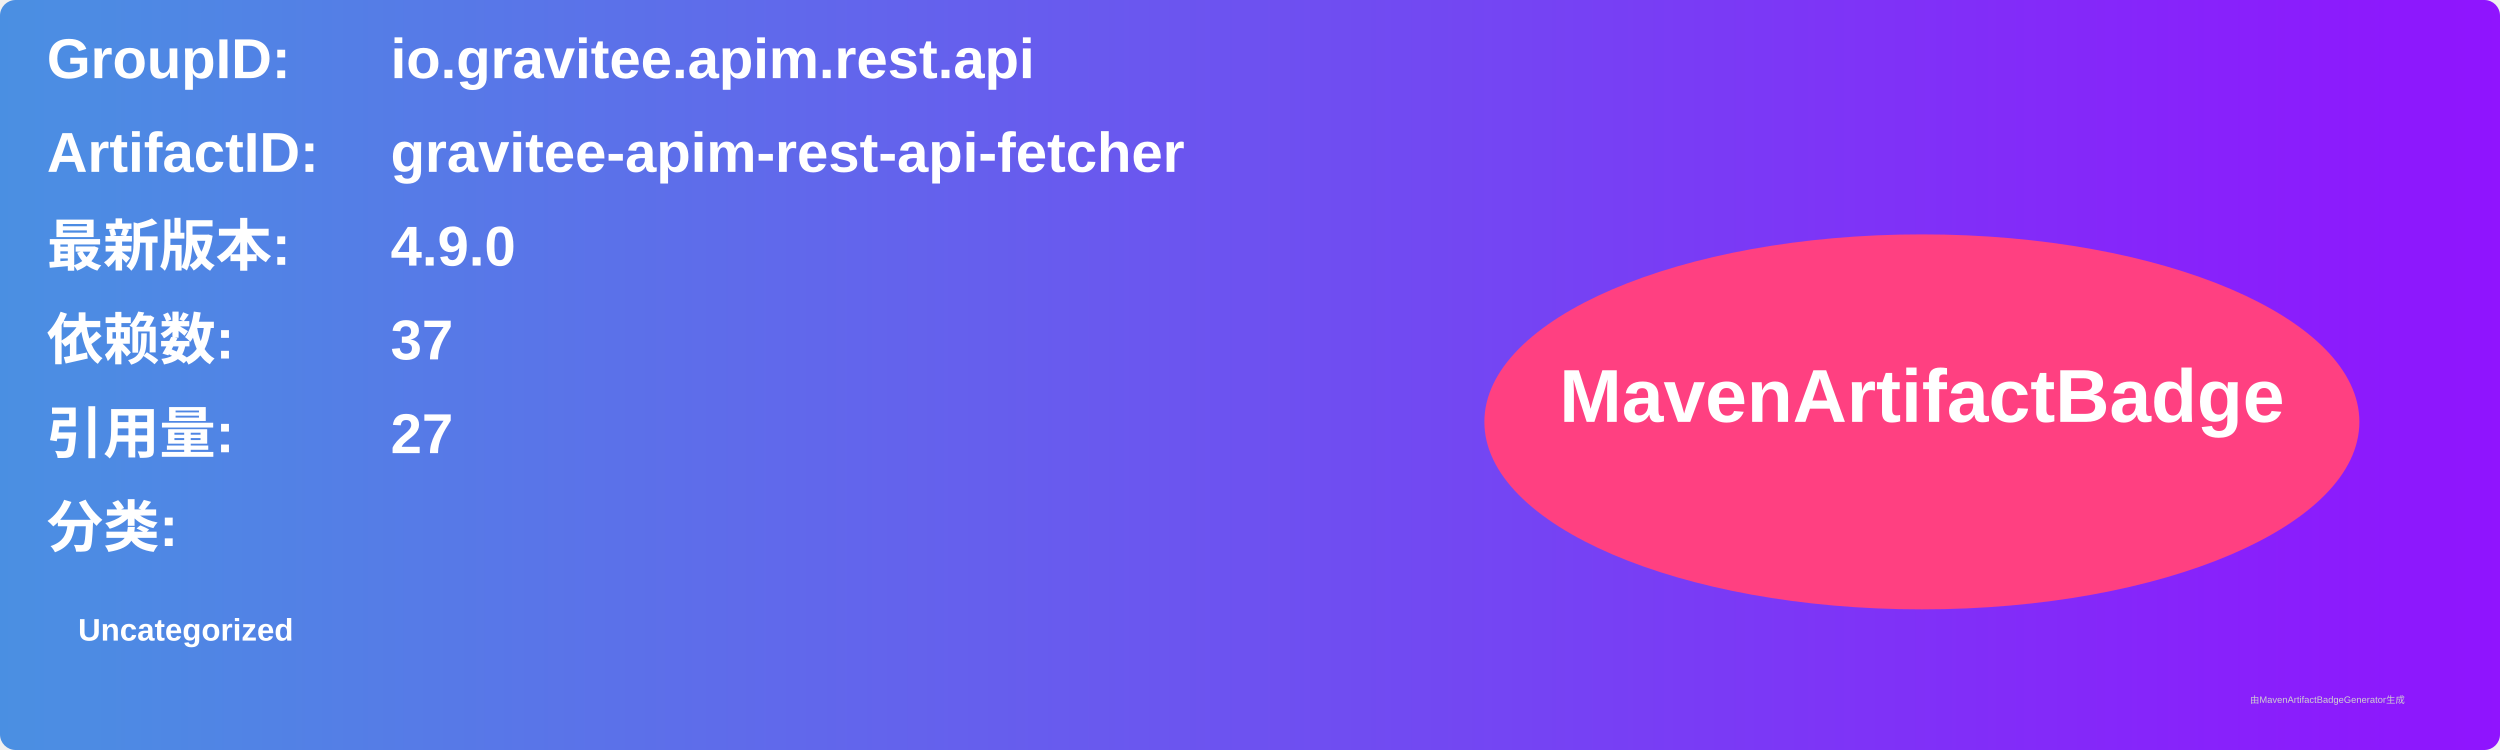
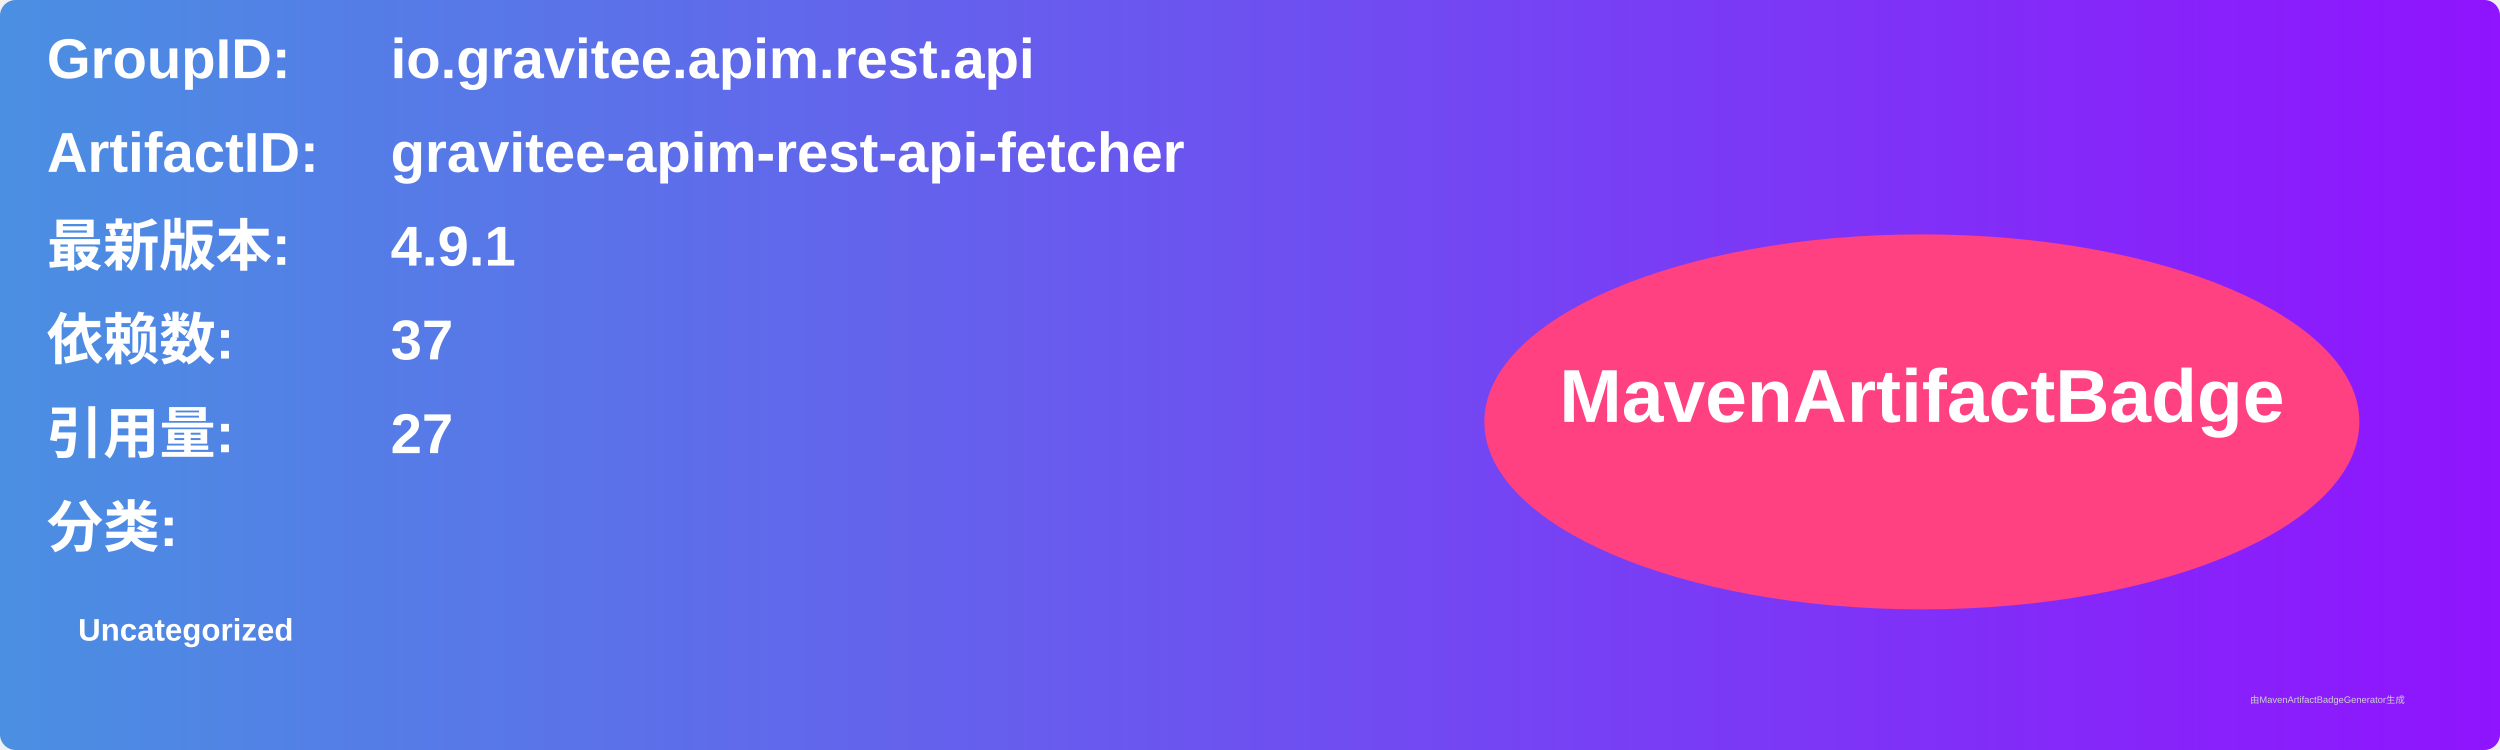
<svg xmlns="http://www.w3.org/2000/svg" width="800" height="240" viewBox="0 0 800 240">
  <linearGradient id="grad" x1="0%" y1="0%" x2="100%" y2="0%">
    <stop offset="0%" stop-color="#4a90e2" />
    <stop offset="100%" stop-color="#9013fe" />
  </linearGradient>
  <rect width="100%" height="100%" rx="5" ry="5" fill="url(#grad)" />
  <g transform="translate(15, 15)">
    <text x="0" y="10" font-family="Arial" font-size="18" fill="white" font-weight="bold" width="260">GroupID:</text>
    <text x="110" y="10" font-family="Arial" font-size="18" fill="white" font-weight="bold" width="460">io.gravitee.apim.rest.api</text>
    <text x="0" y="40" font-family="Arial" font-size="18" fill="white" font-weight="bold" width="260">ArtifactID:</text>
    <text x="110" y="40" font-family="Arial" font-size="18" fill="white" font-weight="bold" width="460">gravitee-apim-rest-api-fetcher</text>
    <text x="0" y="70" font-family="Arial" font-size="18" fill="white" font-weight="bold">最新版本:</text>
    <text x="110" y="70" font-family="Arial" font-size="18" fill="white" font-weight="bold">
-       <tspan font-weight="bold">4.9.0</tspan>
+       <tspan font-weight="bold">4.9.1</tspan>
    </text>
    <text x="0" y="100" font-family="Arial" font-size="18" fill="white" font-weight="bold">依赖数: </text>
    <text x="110" y="100" font-family="Arial" font-size="18" fill="white">
      <tspan font-weight="bold">37</tspan>
    </text>
    <text x="0" y="130" font-family="Arial" font-size="18" fill="white" font-weight="bold">引用量: </text>
    <text x="110" y="130" font-family="Arial" font-size="18" fill="white">
      <tspan font-weight="bold">27</tspan>
    </text>
    <text x="0" y="160" font-family="Arial" font-size="18" fill="white" font-weight="bold">分类:</text>
    <text x="10" y="190" font-family="Arial" font-size="10" fill="white">
      <tspan font-weight="bold">Uncategorized</tspan>
    </text>
    <ellipse cx="600" cy="120" rx="140" ry="60" fill="#ff4081" />
    <text x="600" y="120" text-anchor="middle" font-family="Arial" font-size="24" fill="white" font-weight="bold">MavenArtifactBadge</text>
  </g>
  <text x="720" y="225" font-family="Arial" font-size="3" fill="#d0d0d0">由MavenArtifactBadgeGenerator生成</text>
</svg>
